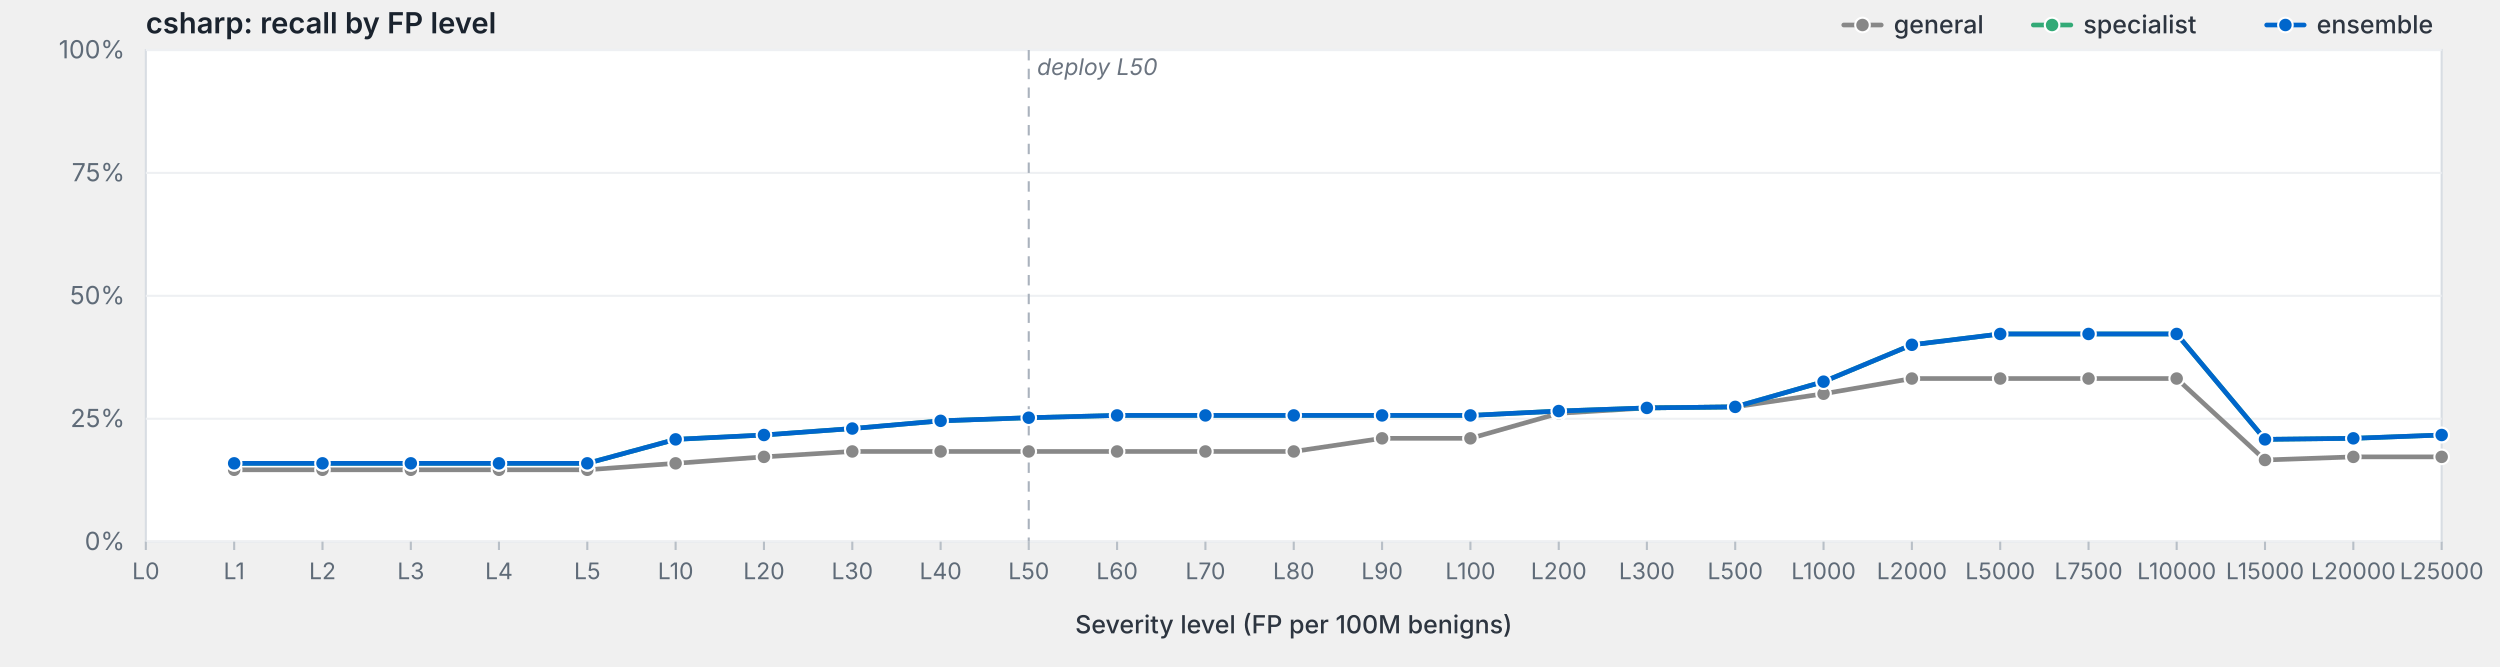
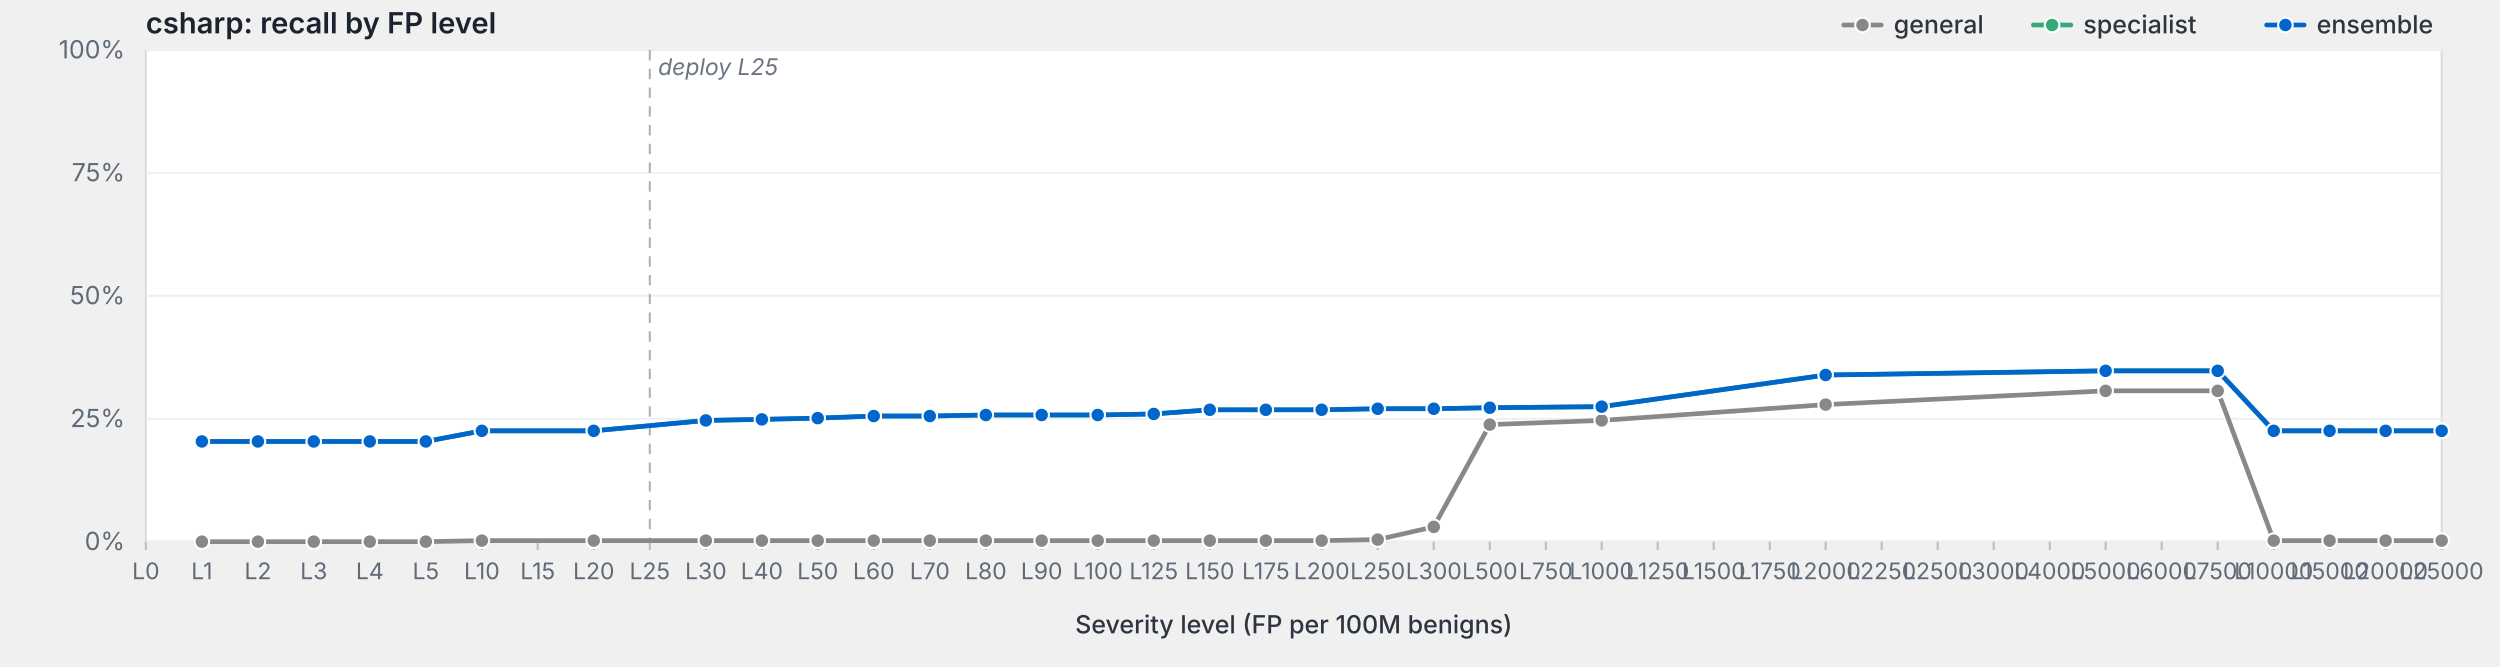
<svg xmlns="http://www.w3.org/2000/svg" viewBox="0 0 1200 320" width="1200" height="320" preserveAspectRatio="xMidYMid meet" role="img" aria-label="csharp: recall by FP level">
  <style>svg { background: #fdfdfd; }.frame { fill: #fff; stroke: #d8dde3; stroke-width: 1; }.grid { stroke: #eef0f3; stroke-width: 1; }.tick { stroke: #b8bfc7; stroke-width: 1; }.axis-label { fill: #5f6b78; font-family: -apple-system, BlinkMacSystemFont, "Segoe UI", system-ui, sans-serif; font-size: 12px; }.x-label { fill: #5f6b78; font-family: -apple-system, BlinkMacSystemFont, "Segoe UI", system-ui, sans-serif; font-size: 11px; }.axis-title { fill: #2d3540; font-family: -apple-system, BlinkMacSystemFont, "Segoe UI", system-ui, sans-serif; font-size: 12px; font-weight: 500; }.title { fill: #1a232e; font-family: -apple-system, BlinkMacSystemFont, "Segoe UI", system-ui, sans-serif; font-size: 14px; font-weight: 600; }.deploy-marker { stroke: #aab2bd; stroke-width: 1; stroke-dasharray: 5,4; }.deploy-label { fill: #6b7480; font-family: -apple-system, BlinkMacSystemFont, "Segoe UI", system-ui, sans-serif; font-size: 11px; font-style: italic; }.curve { fill: none; stroke-width: 2.25; stroke-linejoin: round; stroke-linecap: round; }.marker { stroke: #fff; stroke-width: 1; }.legend-text { fill: #2d3540; font-family: -apple-system, BlinkMacSystemFont, "Segoe UI", system-ui, sans-serif; font-size: 12px; font-weight: 500; }</style>
  <text class="title" x="70" y="16">csharp: recall by FP level</text>
  <rect class="frame" x="70" y="24" width="1102" height="236" />
  <line class="grid" x1="70" y1="260.0" x2="1172" y2="260.0" />
  <text class="axis-label" x="60" y="264.0" text-anchor="end">0%</text>
  <line class="grid" x1="70" y1="201.0" x2="1172" y2="201.0" />
  <text class="axis-label" x="60" y="205.0" text-anchor="end">25%</text>
  <line class="grid" x1="70" y1="142.0" x2="1172" y2="142.0" />
  <text class="axis-label" x="60" y="146.0" text-anchor="end">50%</text>
  <line class="grid" x1="70" y1="83.0" x2="1172" y2="83.0" />
  <text class="axis-label" x="60" y="87.0" text-anchor="end">75%</text>
  <line class="grid" x1="70" y1="24.0" x2="1172" y2="24.0" />
  <text class="axis-label" x="60" y="28.0" text-anchor="end">100%</text>
-   <line class="deploy-marker" x1="493.8" y1="24" x2="493.8" y2="260" />
-   <text class="deploy-label" x="497.8" y="36" text-anchor="start">deploy L50</text>
+   <line class="deploy-marker" x1="311.9" y1="24" x2="311.9" y2="260" />
+   <text class="deploy-label" x="315.9" y="36" text-anchor="start">deploy L25</text>
  <line class="tick" x1="70.0" y1="260" x2="70.0" y2="264" />
  <text class="x-label" x="70.0" y="278" text-anchor="middle">L0</text>
-   <line class="tick" x1="112.4" y1="260" x2="112.4" y2="264" />
-   <text class="x-label" x="112.4" y="278" text-anchor="middle">L1</text>
-   <line class="tick" x1="154.8" y1="260" x2="154.8" y2="264" />
-   <text class="x-label" x="154.8" y="278" text-anchor="middle">L2</text>
-   <line class="tick" x1="197.2" y1="260" x2="197.2" y2="264" />
-   <text class="x-label" x="197.2" y="278" text-anchor="middle">L3</text>
-   <line class="tick" x1="239.5" y1="260" x2="239.5" y2="264" />
-   <text class="x-label" x="239.5" y="278" text-anchor="middle">L4</text>
-   <line class="tick" x1="281.9" y1="260" x2="281.9" y2="264" />
-   <text class="x-label" x="281.9" y="278" text-anchor="middle">L5</text>
-   <line class="tick" x1="324.3" y1="260" x2="324.3" y2="264" />
-   <text class="x-label" x="324.3" y="278" text-anchor="middle">L10</text>
-   <line class="tick" x1="366.7" y1="260" x2="366.7" y2="264" />
-   <text class="x-label" x="366.7" y="278" text-anchor="middle">L20</text>
-   <line class="tick" x1="409.1" y1="260" x2="409.1" y2="264" />
-   <text class="x-label" x="409.1" y="278" text-anchor="middle">L30</text>
-   <line class="tick" x1="451.5" y1="260" x2="451.5" y2="264" />
-   <text class="x-label" x="451.5" y="278" text-anchor="middle">L40</text>
-   <line class="tick" x1="493.8" y1="260" x2="493.8" y2="264" />
-   <text class="x-label" x="493.8" y="278" text-anchor="middle">L50</text>
-   <line class="tick" x1="536.2" y1="260" x2="536.2" y2="264" />
-   <text class="x-label" x="536.2" y="278" text-anchor="middle">L60</text>
-   <line class="tick" x1="578.6" y1="260" x2="578.6" y2="264" />
-   <text class="x-label" x="578.6" y="278" text-anchor="middle">L70</text>
-   <line class="tick" x1="621.0" y1="260" x2="621.0" y2="264" />
-   <text class="x-label" x="621.0" y="278" text-anchor="middle">L80</text>
-   <line class="tick" x1="663.4" y1="260" x2="663.4" y2="264" />
-   <text class="x-label" x="663.4" y="278" text-anchor="middle">L90</text>
-   <line class="tick" x1="705.8" y1="260" x2="705.8" y2="264" />
-   <text class="x-label" x="705.8" y="278" text-anchor="middle">L100</text>
-   <line class="tick" x1="748.2" y1="260" x2="748.2" y2="264" />
-   <text class="x-label" x="748.2" y="278" text-anchor="middle">L200</text>
-   <line class="tick" x1="790.5" y1="260" x2="790.5" y2="264" />
-   <text class="x-label" x="790.5" y="278" text-anchor="middle">L300</text>
-   <line class="tick" x1="832.9" y1="260" x2="832.9" y2="264" />
-   <text class="x-label" x="832.9" y="278" text-anchor="middle">L500</text>
-   <line class="tick" x1="875.3" y1="260" x2="875.3" y2="264" />
-   <text class="x-label" x="875.3" y="278" text-anchor="middle">L1000</text>
-   <line class="tick" x1="917.7" y1="260" x2="917.7" y2="264" />
-   <text class="x-label" x="917.7" y="278" text-anchor="middle">L2000</text>
-   <line class="tick" x1="960.1" y1="260" x2="960.1" y2="264" />
-   <text class="x-label" x="960.1" y="278" text-anchor="middle">L5000</text>
-   <line class="tick" x1="1002.5" y1="260" x2="1002.5" y2="264" />
-   <text class="x-label" x="1002.5" y="278" text-anchor="middle">L7500</text>
-   <line class="tick" x1="1044.8" y1="260" x2="1044.8" y2="264" />
-   <text class="x-label" x="1044.8" y="278" text-anchor="middle">L10000</text>
-   <line class="tick" x1="1087.2" y1="260" x2="1087.2" y2="264" />
-   <text class="x-label" x="1087.2" y="278" text-anchor="middle">L15000</text>
-   <line class="tick" x1="1129.6" y1="260" x2="1129.6" y2="264" />
-   <text class="x-label" x="1129.6" y="278" text-anchor="middle">L20000</text>
+   <line class="tick" x1="96.9" y1="260" x2="96.9" y2="264" />
+   <text class="x-label" x="96.9" y="278" text-anchor="middle">L1</text>
+   <line class="tick" x1="123.8" y1="260" x2="123.8" y2="264" />
+   <text class="x-label" x="123.8" y="278" text-anchor="middle">L2</text>
+   <line class="tick" x1="150.6" y1="260" x2="150.6" y2="264" />
+   <text class="x-label" x="150.6" y="278" text-anchor="middle">L3</text>
+   <line class="tick" x1="177.5" y1="260" x2="177.5" y2="264" />
+   <text class="x-label" x="177.5" y="278" text-anchor="middle">L4</text>
+   <line class="tick" x1="204.4" y1="260" x2="204.4" y2="264" />
+   <text class="x-label" x="204.4" y="278" text-anchor="middle">L5</text>
+   <line class="tick" x1="231.3" y1="260" x2="231.3" y2="264" />
+   <text class="x-label" x="231.3" y="278" text-anchor="middle">L10</text>
+   <line class="tick" x1="258.1" y1="260" x2="258.1" y2="264" />
+   <text class="x-label" x="258.1" y="278" text-anchor="middle">L15</text>
+   <line class="tick" x1="285.0" y1="260" x2="285.0" y2="264" />
+   <text class="x-label" x="285.0" y="278" text-anchor="middle">L20</text>
+   <line class="tick" x1="311.9" y1="260" x2="311.9" y2="264" />
+   <text class="x-label" x="311.9" y="278" text-anchor="middle">L25</text>
+   <line class="tick" x1="338.8" y1="260" x2="338.8" y2="264" />
+   <text class="x-label" x="338.8" y="278" text-anchor="middle">L30</text>
+   <line class="tick" x1="365.7" y1="260" x2="365.7" y2="264" />
+   <text class="x-label" x="365.7" y="278" text-anchor="middle">L40</text>
+   <line class="tick" x1="392.5" y1="260" x2="392.5" y2="264" />
+   <text class="x-label" x="392.5" y="278" text-anchor="middle">L50</text>
+   <line class="tick" x1="419.4" y1="260" x2="419.4" y2="264" />
+   <text class="x-label" x="419.4" y="278" text-anchor="middle">L60</text>
+   <line class="tick" x1="446.3" y1="260" x2="446.3" y2="264" />
+   <text class="x-label" x="446.3" y="278" text-anchor="middle">L70</text>
+   <line class="tick" x1="473.2" y1="260" x2="473.2" y2="264" />
+   <text class="x-label" x="473.2" y="278" text-anchor="middle">L80</text>
+   <line class="tick" x1="500.0" y1="260" x2="500.0" y2="264" />
+   <text class="x-label" x="500.0" y="278" text-anchor="middle">L90</text>
+   <line class="tick" x1="526.9" y1="260" x2="526.9" y2="264" />
+   <text class="x-label" x="526.9" y="278" text-anchor="middle">L100</text>
+   <line class="tick" x1="553.8" y1="260" x2="553.8" y2="264" />
+   <text class="x-label" x="553.8" y="278" text-anchor="middle">L125</text>
+   <line class="tick" x1="580.7" y1="260" x2="580.7" y2="264" />
+   <text class="x-label" x="580.7" y="278" text-anchor="middle">L150</text>
+   <line class="tick" x1="607.6" y1="260" x2="607.6" y2="264" />
+   <text class="x-label" x="607.6" y="278" text-anchor="middle">L175</text>
+   <line class="tick" x1="634.4" y1="260" x2="634.4" y2="264" />
+   <text class="x-label" x="634.4" y="278" text-anchor="middle">L200</text>
+   <line class="tick" x1="661.3" y1="260" x2="661.3" y2="264" />
+   <text class="x-label" x="661.3" y="278" text-anchor="middle">L250</text>
+   <line class="tick" x1="688.2" y1="260" x2="688.2" y2="264" />
+   <text class="x-label" x="688.2" y="278" text-anchor="middle">L300</text>
+   <line class="tick" x1="715.1" y1="260" x2="715.1" y2="264" />
+   <text class="x-label" x="715.1" y="278" text-anchor="middle">L500</text>
+   <line class="tick" x1="742.0" y1="260" x2="742.0" y2="264" />
+   <text class="x-label" x="742.0" y="278" text-anchor="middle">L750</text>
+   <line class="tick" x1="768.8" y1="260" x2="768.8" y2="264" />
+   <text class="x-label" x="768.8" y="278" text-anchor="middle">L1000</text>
+   <line class="tick" x1="795.7" y1="260" x2="795.7" y2="264" />
+   <text class="x-label" x="795.7" y="278" text-anchor="middle">L1250</text>
+   <line class="tick" x1="822.6" y1="260" x2="822.6" y2="264" />
+   <text class="x-label" x="822.6" y="278" text-anchor="middle">L1500</text>
+   <line class="tick" x1="849.5" y1="260" x2="849.5" y2="264" />
+   <text class="x-label" x="849.5" y="278" text-anchor="middle">L1750</text>
+   <line class="tick" x1="876.3" y1="260" x2="876.3" y2="264" />
+   <text class="x-label" x="876.3" y="278" text-anchor="middle">L2000</text>
+   <line class="tick" x1="903.2" y1="260" x2="903.2" y2="264" />
+   <text class="x-label" x="903.2" y="278" text-anchor="middle">L2250</text>
+   <line class="tick" x1="930.1" y1="260" x2="930.1" y2="264" />
+   <text class="x-label" x="930.1" y="278" text-anchor="middle">L2500</text>
+   <line class="tick" x1="957.0" y1="260" x2="957.0" y2="264" />
+   <text class="x-label" x="957.0" y="278" text-anchor="middle">L3000</text>
+   <line class="tick" x1="983.9" y1="260" x2="983.9" y2="264" />
+   <text class="x-label" x="983.9" y="278" text-anchor="middle">L4000</text>
+   <line class="tick" x1="1010.7" y1="260" x2="1010.7" y2="264" />
+   <text class="x-label" x="1010.7" y="278" text-anchor="middle">L5000</text>
+   <line class="tick" x1="1037.6" y1="260" x2="1037.6" y2="264" />
+   <text class="x-label" x="1037.6" y="278" text-anchor="middle">L6000</text>
+   <line class="tick" x1="1064.5" y1="260" x2="1064.5" y2="264" />
+   <text class="x-label" x="1064.5" y="278" text-anchor="middle">L7500</text>
+   <line class="tick" x1="1091.4" y1="260" x2="1091.4" y2="264" />
+   <text class="x-label" x="1091.4" y="278" text-anchor="middle">L10000</text>
+   <line class="tick" x1="1118.2" y1="260" x2="1118.2" y2="264" />
+   <text class="x-label" x="1118.2" y="278" text-anchor="middle">L15000</text>
+   <line class="tick" x1="1145.1" y1="260" x2="1145.1" y2="264" />
+   <text class="x-label" x="1145.1" y="278" text-anchor="middle">L20000</text>
  <line class="tick" x1="1172.0" y1="260" x2="1172.0" y2="264" />
  <text class="x-label" x="1172.0" y="278" text-anchor="middle">L25000</text>
  <text class="axis-title" x="621.0" y="304" text-anchor="middle">Severity level (FP per 100M benigns)</text>
-   <path class="curve" d="M112.4,225.5 L154.8,225.5 L197.2,225.5 L239.5,225.5 L281.9,225.5 L324.3,222.4 L366.7,219.3 L409.1,216.7 L451.5,216.7 L493.8,216.7 L536.2,216.7 L578.6,216.7 L621.0,216.7 L663.4,210.4 L705.8,210.4 L748.2,198.4 L790.5,195.8 L832.9,195.3 L875.3,189.0 L917.7,181.7 L960.1,181.7 L1002.5,181.7 L1044.8,181.7 L1087.2,220.8 L1129.6,219.3 L1172.0,219.3" stroke="#888" />
-   <circle class="marker" cx="112.4" cy="225.5" r="3.5" fill="#888" />
-   <circle class="marker" cx="154.8" cy="225.5" r="3.5" fill="#888" />
-   <circle class="marker" cx="197.2" cy="225.5" r="3.5" fill="#888" />
-   <circle class="marker" cx="239.5" cy="225.5" r="3.5" fill="#888" />
-   <circle class="marker" cx="281.9" cy="225.5" r="3.5" fill="#888" />
-   <circle class="marker" cx="324.3" cy="222.4" r="3.5" fill="#888" />
-   <circle class="marker" cx="366.7" cy="219.3" r="3.5" fill="#888" />
-   <circle class="marker" cx="409.1" cy="216.7" r="3.5" fill="#888" />
-   <circle class="marker" cx="451.5" cy="216.7" r="3.5" fill="#888" />
-   <circle class="marker" cx="493.8" cy="216.7" r="3.5" fill="#888" />
-   <circle class="marker" cx="536.2" cy="216.7" r="3.5" fill="#888" />
-   <circle class="marker" cx="578.6" cy="216.7" r="3.5" fill="#888" />
-   <circle class="marker" cx="621.0" cy="216.7" r="3.5" fill="#888" />
-   <circle class="marker" cx="663.4" cy="210.4" r="3.5" fill="#888" />
-   <circle class="marker" cx="705.8" cy="210.4" r="3.5" fill="#888" />
-   <circle class="marker" cx="748.2" cy="198.4" r="3.5" fill="#888" />
-   <circle class="marker" cx="790.5" cy="195.8" r="3.5" fill="#888" />
-   <circle class="marker" cx="832.9" cy="195.3" r="3.5" fill="#888" />
-   <circle class="marker" cx="875.3" cy="189.0" r="3.5" fill="#888" />
-   <circle class="marker" cx="917.7" cy="181.7" r="3.5" fill="#888" />
-   <circle class="marker" cx="960.1" cy="181.7" r="3.5" fill="#888" />
-   <circle class="marker" cx="1002.5" cy="181.7" r="3.5" fill="#888" />
-   <circle class="marker" cx="1044.8" cy="181.7" r="3.5" fill="#888" />
-   <circle class="marker" cx="1087.2" cy="220.8" r="3.5" fill="#888" />
-   <circle class="marker" cx="1129.6" cy="219.3" r="3.5" fill="#888" />
-   <circle class="marker" cx="1172.0" cy="219.3" r="3.5" fill="#888" />
-   <path class="curve" d="M112.4,222.4 L154.8,222.4 L197.2,222.4 L239.5,222.4 L281.9,222.4 L324.3,210.9 L366.7,208.8 L409.1,205.7 L451.5,202.0 L493.8,200.5 L536.2,199.4 L578.6,199.4 L621.0,199.4 L663.4,199.4 L705.8,199.4 L748.2,197.3 L790.5,195.8 L832.9,195.3 L875.3,183.2 L917.7,165.5 L960.1,160.3 L1002.5,160.3 L1044.8,160.3 L1087.2,210.9 L1129.6,210.4 L1172.0,208.8" stroke="#3a7" />
-   <circle class="marker" cx="112.4" cy="222.4" r="3.5" fill="#3a7" />
-   <circle class="marker" cx="154.8" cy="222.4" r="3.5" fill="#3a7" />
-   <circle class="marker" cx="197.2" cy="222.4" r="3.5" fill="#3a7" />
-   <circle class="marker" cx="239.5" cy="222.4" r="3.5" fill="#3a7" />
-   <circle class="marker" cx="281.9" cy="222.4" r="3.5" fill="#3a7" />
-   <circle class="marker" cx="324.3" cy="210.9" r="3.5" fill="#3a7" />
-   <circle class="marker" cx="366.7" cy="208.8" r="3.5" fill="#3a7" />
-   <circle class="marker" cx="409.1" cy="205.7" r="3.5" fill="#3a7" />
-   <circle class="marker" cx="451.5" cy="202.0" r="3.5" fill="#3a7" />
-   <circle class="marker" cx="493.8" cy="200.5" r="3.5" fill="#3a7" />
-   <circle class="marker" cx="536.2" cy="199.4" r="3.5" fill="#3a7" />
-   <circle class="marker" cx="578.6" cy="199.4" r="3.5" fill="#3a7" />
-   <circle class="marker" cx="621.0" cy="199.4" r="3.5" fill="#3a7" />
-   <circle class="marker" cx="663.4" cy="199.4" r="3.5" fill="#3a7" />
-   <circle class="marker" cx="705.8" cy="199.4" r="3.5" fill="#3a7" />
-   <circle class="marker" cx="748.2" cy="197.3" r="3.5" fill="#3a7" />
-   <circle class="marker" cx="790.5" cy="195.8" r="3.5" fill="#3a7" />
-   <circle class="marker" cx="832.9" cy="195.3" r="3.5" fill="#3a7" />
-   <circle class="marker" cx="875.3" cy="183.2" r="3.5" fill="#3a7" />
-   <circle class="marker" cx="917.7" cy="165.5" r="3.5" fill="#3a7" />
-   <circle class="marker" cx="960.1" cy="160.3" r="3.5" fill="#3a7" />
-   <circle class="marker" cx="1002.5" cy="160.3" r="3.5" fill="#3a7" />
-   <circle class="marker" cx="1044.8" cy="160.3" r="3.5" fill="#3a7" />
-   <circle class="marker" cx="1087.2" cy="210.9" r="3.5" fill="#3a7" />
-   <circle class="marker" cx="1129.6" cy="210.4" r="3.5" fill="#3a7" />
-   <circle class="marker" cx="1172.0" cy="208.8" r="3.5" fill="#3a7" />
-   <path class="curve" d="M112.4,222.4 L154.8,222.4 L197.2,222.4 L239.5,222.4 L281.9,222.4 L324.3,210.9 L366.7,208.8 L409.1,205.7 L451.5,202.0 L493.8,200.5 L536.2,199.4 L578.6,199.4 L621.0,199.4 L663.4,199.4 L705.8,199.4 L748.2,197.3 L790.5,195.8 L832.9,195.3 L875.3,183.2 L917.7,165.5 L960.1,160.3 L1002.5,160.3 L1044.8,160.3 L1087.2,210.9 L1129.6,210.4 L1172.0,208.8" stroke="#06c" />
-   <circle class="marker" cx="112.4" cy="222.4" r="3.5" fill="#06c" />
-   <circle class="marker" cx="154.8" cy="222.4" r="3.5" fill="#06c" />
-   <circle class="marker" cx="197.2" cy="222.4" r="3.5" fill="#06c" />
-   <circle class="marker" cx="239.5" cy="222.4" r="3.5" fill="#06c" />
-   <circle class="marker" cx="281.9" cy="222.4" r="3.5" fill="#06c" />
-   <circle class="marker" cx="324.3" cy="210.9" r="3.5" fill="#06c" />
-   <circle class="marker" cx="366.7" cy="208.8" r="3.5" fill="#06c" />
-   <circle class="marker" cx="409.1" cy="205.7" r="3.5" fill="#06c" />
-   <circle class="marker" cx="451.5" cy="202.0" r="3.5" fill="#06c" />
-   <circle class="marker" cx="493.8" cy="200.5" r="3.5" fill="#06c" />
-   <circle class="marker" cx="536.2" cy="199.4" r="3.5" fill="#06c" />
-   <circle class="marker" cx="578.6" cy="199.4" r="3.5" fill="#06c" />
-   <circle class="marker" cx="621.0" cy="199.4" r="3.5" fill="#06c" />
-   <circle class="marker" cx="663.4" cy="199.4" r="3.5" fill="#06c" />
-   <circle class="marker" cx="705.8" cy="199.4" r="3.5" fill="#06c" />
-   <circle class="marker" cx="748.2" cy="197.3" r="3.5" fill="#06c" />
-   <circle class="marker" cx="790.5" cy="195.8" r="3.5" fill="#06c" />
-   <circle class="marker" cx="832.9" cy="195.3" r="3.5" fill="#06c" />
-   <circle class="marker" cx="875.3" cy="183.2" r="3.5" fill="#06c" />
-   <circle class="marker" cx="917.7" cy="165.5" r="3.5" fill="#06c" />
-   <circle class="marker" cx="960.1" cy="160.3" r="3.5" fill="#06c" />
-   <circle class="marker" cx="1002.5" cy="160.3" r="3.5" fill="#06c" />
-   <circle class="marker" cx="1044.8" cy="160.3" r="3.5" fill="#06c" />
-   <circle class="marker" cx="1087.2" cy="210.9" r="3.5" fill="#06c" />
-   <circle class="marker" cx="1129.6" cy="210.4" r="3.5" fill="#06c" />
-   <circle class="marker" cx="1172.0" cy="208.8" r="3.5" fill="#06c" />
+   <path class="curve" d="M96.9,260.0 L123.8,260.0 L150.6,260.0 L177.5,260.0 L204.4,260.0 L231.3,259.5 L285.0,259.5 L338.8,259.5 L365.7,259.5 L392.5,259.5 L419.4,259.5 L446.3,259.5 L473.2,259.5 L500.0,259.5 L526.9,259.5 L553.8,259.5 L580.7,259.5 L607.6,259.5 L634.4,259.5 L661.3,259.0 L688.2,252.9 L715.1,203.8 L768.8,201.8 L876.3,194.2 L1010.7,187.6 L1064.5,187.6 L1091.4,259.5 L1118.2,259.5 L1145.1,259.5 L1172.0,259.5" stroke="#888" />
+   <circle class="marker" cx="96.9" cy="260.0" r="3.5" fill="#888" />
+   <circle class="marker" cx="123.8" cy="260.0" r="3.5" fill="#888" />
+   <circle class="marker" cx="150.6" cy="260.0" r="3.5" fill="#888" />
+   <circle class="marker" cx="177.5" cy="260.0" r="3.5" fill="#888" />
+   <circle class="marker" cx="204.4" cy="260.0" r="3.5" fill="#888" />
+   <circle class="marker" cx="231.3" cy="259.5" r="3.5" fill="#888" />
+   <circle class="marker" cx="285.0" cy="259.5" r="3.5" fill="#888" />
+   <circle class="marker" cx="338.8" cy="259.5" r="3.5" fill="#888" />
+   <circle class="marker" cx="365.7" cy="259.5" r="3.5" fill="#888" />
+   <circle class="marker" cx="392.5" cy="259.5" r="3.5" fill="#888" />
+   <circle class="marker" cx="419.4" cy="259.5" r="3.5" fill="#888" />
+   <circle class="marker" cx="446.3" cy="259.5" r="3.5" fill="#888" />
+   <circle class="marker" cx="473.2" cy="259.5" r="3.5" fill="#888" />
+   <circle class="marker" cx="500.0" cy="259.5" r="3.5" fill="#888" />
+   <circle class="marker" cx="526.9" cy="259.5" r="3.5" fill="#888" />
+   <circle class="marker" cx="553.8" cy="259.5" r="3.5" fill="#888" />
+   <circle class="marker" cx="580.7" cy="259.5" r="3.5" fill="#888" />
+   <circle class="marker" cx="607.6" cy="259.5" r="3.5" fill="#888" />
+   <circle class="marker" cx="634.4" cy="259.5" r="3.5" fill="#888" />
+   <circle class="marker" cx="661.3" cy="259.0" r="3.5" fill="#888" />
+   <circle class="marker" cx="688.2" cy="252.9" r="3.5" fill="#888" />
+   <circle class="marker" cx="715.1" cy="203.8" r="3.5" fill="#888" />
+   <circle class="marker" cx="768.8" cy="201.8" r="3.5" fill="#888" />
+   <circle class="marker" cx="876.3" cy="194.2" r="3.5" fill="#888" />
+   <circle class="marker" cx="1010.7" cy="187.6" r="3.5" fill="#888" />
+   <circle class="marker" cx="1064.5" cy="187.6" r="3.5" fill="#888" />
+   <circle class="marker" cx="1091.4" cy="259.5" r="3.5" fill="#888" />
+   <circle class="marker" cx="1118.2" cy="259.5" r="3.5" fill="#888" />
+   <circle class="marker" cx="1145.1" cy="259.5" r="3.5" fill="#888" />
+   <circle class="marker" cx="1172.0" cy="259.5" r="3.5" fill="#888" />
+   <path class="curve" d="M96.9,211.9 L123.8,211.9 L150.6,211.9 L177.5,211.9 L204.4,211.9 L231.3,206.8 L285.0,206.8 L338.8,201.8 L365.7,201.3 L392.5,200.7 L419.4,199.7 L446.3,199.7 L473.2,199.2 L500.0,199.2 L526.9,199.2 L553.8,198.7 L580.7,196.7 L607.6,196.7 L634.4,196.7 L661.3,196.2 L688.2,196.2 L715.1,195.7 L768.8,195.2 L876.3,180.0 L1010.7,178.0 L1064.5,178.0 L1091.4,206.8 L1118.2,206.8 L1145.1,206.8 L1172.0,206.8" stroke="#3a7" />
+   <circle class="marker" cx="96.9" cy="211.9" r="3.5" fill="#3a7" />
+   <circle class="marker" cx="123.8" cy="211.9" r="3.5" fill="#3a7" />
+   <circle class="marker" cx="150.6" cy="211.9" r="3.5" fill="#3a7" />
+   <circle class="marker" cx="177.5" cy="211.9" r="3.5" fill="#3a7" />
+   <circle class="marker" cx="204.4" cy="211.9" r="3.5" fill="#3a7" />
+   <circle class="marker" cx="231.3" cy="206.8" r="3.5" fill="#3a7" />
+   <circle class="marker" cx="285.0" cy="206.8" r="3.5" fill="#3a7" />
+   <circle class="marker" cx="338.8" cy="201.8" r="3.5" fill="#3a7" />
+   <circle class="marker" cx="365.7" cy="201.3" r="3.5" fill="#3a7" />
+   <circle class="marker" cx="392.5" cy="200.7" r="3.5" fill="#3a7" />
+   <circle class="marker" cx="419.4" cy="199.7" r="3.5" fill="#3a7" />
+   <circle class="marker" cx="446.3" cy="199.7" r="3.5" fill="#3a7" />
+   <circle class="marker" cx="473.2" cy="199.2" r="3.5" fill="#3a7" />
+   <circle class="marker" cx="500.0" cy="199.2" r="3.5" fill="#3a7" />
+   <circle class="marker" cx="526.9" cy="199.2" r="3.5" fill="#3a7" />
+   <circle class="marker" cx="553.8" cy="198.7" r="3.5" fill="#3a7" />
+   <circle class="marker" cx="580.7" cy="196.7" r="3.5" fill="#3a7" />
+   <circle class="marker" cx="607.6" cy="196.7" r="3.5" fill="#3a7" />
+   <circle class="marker" cx="634.4" cy="196.7" r="3.5" fill="#3a7" />
+   <circle class="marker" cx="661.3" cy="196.2" r="3.5" fill="#3a7" />
+   <circle class="marker" cx="688.2" cy="196.2" r="3.5" fill="#3a7" />
+   <circle class="marker" cx="715.1" cy="195.7" r="3.5" fill="#3a7" />
+   <circle class="marker" cx="768.8" cy="195.2" r="3.5" fill="#3a7" />
+   <circle class="marker" cx="876.3" cy="180.0" r="3.5" fill="#3a7" />
+   <circle class="marker" cx="1010.7" cy="178.0" r="3.5" fill="#3a7" />
+   <circle class="marker" cx="1064.5" cy="178.0" r="3.5" fill="#3a7" />
+   <circle class="marker" cx="1091.4" cy="206.8" r="3.5" fill="#3a7" />
+   <circle class="marker" cx="1118.2" cy="206.8" r="3.5" fill="#3a7" />
+   <circle class="marker" cx="1145.1" cy="206.8" r="3.5" fill="#3a7" />
+   <circle class="marker" cx="1172.0" cy="206.8" r="3.5" fill="#3a7" />
+   <path class="curve" d="M96.9,211.9 L123.8,211.9 L150.6,211.9 L177.5,211.9 L204.4,211.9 L231.3,206.8 L285.0,206.8 L338.8,201.8 L365.7,201.3 L392.5,200.7 L419.4,199.7 L446.3,199.7 L473.2,199.2 L500.0,199.2 L526.9,199.2 L553.8,198.7 L580.7,196.7 L607.6,196.7 L634.4,196.7 L661.3,196.2 L688.2,196.2 L715.1,195.7 L768.8,195.2 L876.3,180.0 L1010.7,178.0 L1064.5,178.0 L1091.4,206.8 L1118.2,206.8 L1145.1,206.8 L1172.0,206.8" stroke="#06c" />
+   <circle class="marker" cx="96.9" cy="211.9" r="3.5" fill="#06c" />
+   <circle class="marker" cx="123.8" cy="211.9" r="3.5" fill="#06c" />
+   <circle class="marker" cx="150.6" cy="211.9" r="3.5" fill="#06c" />
+   <circle class="marker" cx="177.5" cy="211.9" r="3.5" fill="#06c" />
+   <circle class="marker" cx="204.4" cy="211.9" r="3.5" fill="#06c" />
+   <circle class="marker" cx="231.3" cy="206.8" r="3.5" fill="#06c" />
+   <circle class="marker" cx="285.0" cy="206.8" r="3.5" fill="#06c" />
+   <circle class="marker" cx="338.8" cy="201.8" r="3.5" fill="#06c" />
+   <circle class="marker" cx="365.7" cy="201.3" r="3.5" fill="#06c" />
+   <circle class="marker" cx="392.5" cy="200.7" r="3.5" fill="#06c" />
+   <circle class="marker" cx="419.4" cy="199.7" r="3.5" fill="#06c" />
+   <circle class="marker" cx="446.3" cy="199.7" r="3.5" fill="#06c" />
+   <circle class="marker" cx="473.2" cy="199.2" r="3.5" fill="#06c" />
+   <circle class="marker" cx="500.0" cy="199.2" r="3.5" fill="#06c" />
+   <circle class="marker" cx="526.9" cy="199.2" r="3.5" fill="#06c" />
+   <circle class="marker" cx="553.8" cy="198.7" r="3.5" fill="#06c" />
+   <circle class="marker" cx="580.7" cy="196.7" r="3.5" fill="#06c" />
+   <circle class="marker" cx="607.6" cy="196.7" r="3.5" fill="#06c" />
+   <circle class="marker" cx="634.4" cy="196.7" r="3.5" fill="#06c" />
+   <circle class="marker" cx="661.3" cy="196.2" r="3.5" fill="#06c" />
+   <circle class="marker" cx="688.2" cy="196.2" r="3.5" fill="#06c" />
+   <circle class="marker" cx="715.1" cy="195.7" r="3.5" fill="#06c" />
+   <circle class="marker" cx="768.8" cy="195.2" r="3.5" fill="#06c" />
+   <circle class="marker" cx="876.3" cy="180.0" r="3.5" fill="#06c" />
+   <circle class="marker" cx="1010.7" cy="178.0" r="3.5" fill="#06c" />
+   <circle class="marker" cx="1064.5" cy="178.0" r="3.5" fill="#06c" />
+   <circle class="marker" cx="1091.4" cy="206.8" r="3.5" fill="#06c" />
+   <circle class="marker" cx="1118.2" cy="206.8" r="3.5" fill="#06c" />
+   <circle class="marker" cx="1145.1" cy="206.8" r="3.5" fill="#06c" />
+   <circle class="marker" cx="1172.0" cy="206.8" r="3.5" fill="#06c" />
  <line x1="1088.0" y1="12.0" x2="1106.0" y2="12.0" stroke="#06c" stroke-width="2.25" stroke-linecap="round" />
  <circle cx="1097.0" cy="12.0" r="3.5" fill="#06c" stroke="#fff" stroke-width="1" />
  <text class="legend-text" x="1112.0" y="16.0">ensemble</text>
  <line x1="976.0" y1="12.0" x2="994.0" y2="12.0" stroke="#3a7" stroke-width="2.25" stroke-linecap="round" />
  <circle cx="985.0" cy="12.0" r="3.5" fill="#3a7" stroke="#fff" stroke-width="1" />
  <text class="legend-text" x="1000.0" y="16.0">specialist</text>
  <line x1="885.0" y1="12.0" x2="903.0" y2="12.0" stroke="#888" stroke-width="2.25" stroke-linecap="round" />
  <circle cx="894.0" cy="12.0" r="3.5" fill="#888" stroke="#fff" stroke-width="1" />
  <text class="legend-text" x="909.0" y="16.0">general</text>
</svg>
